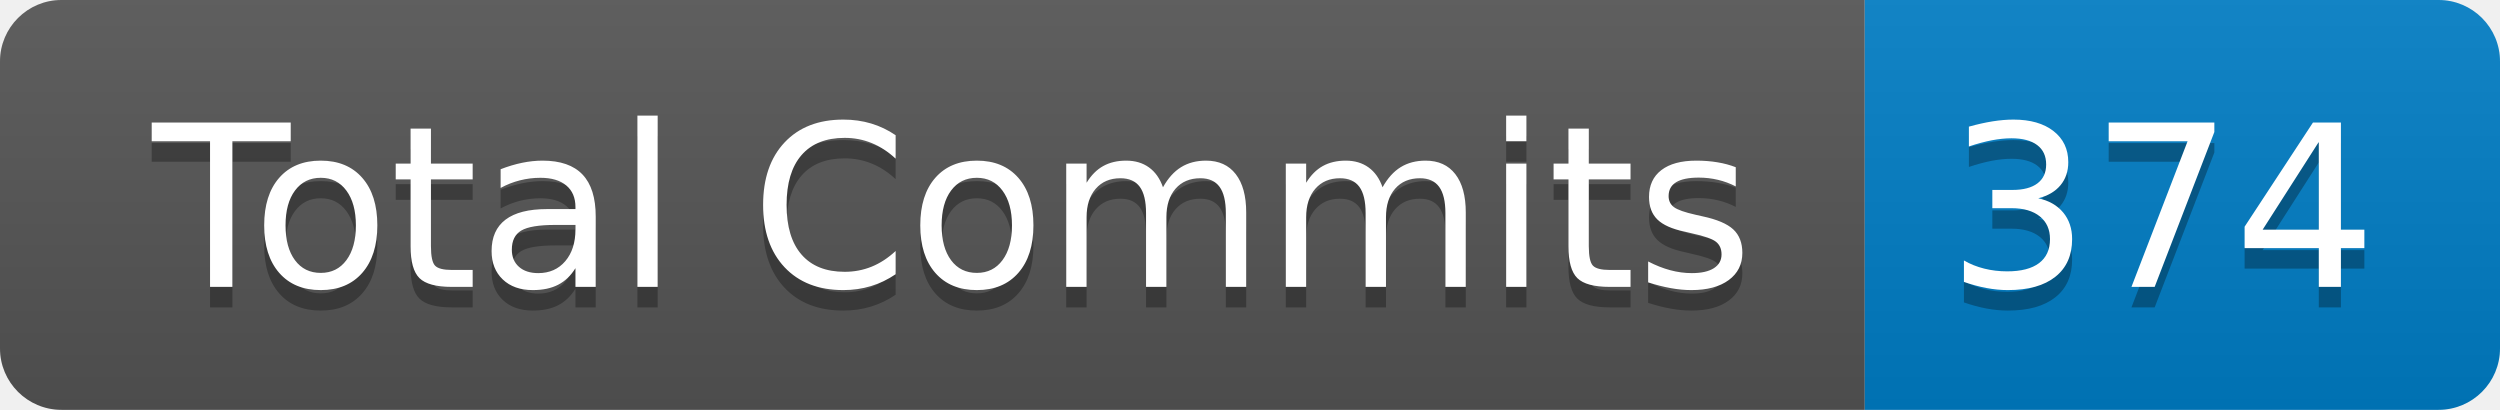
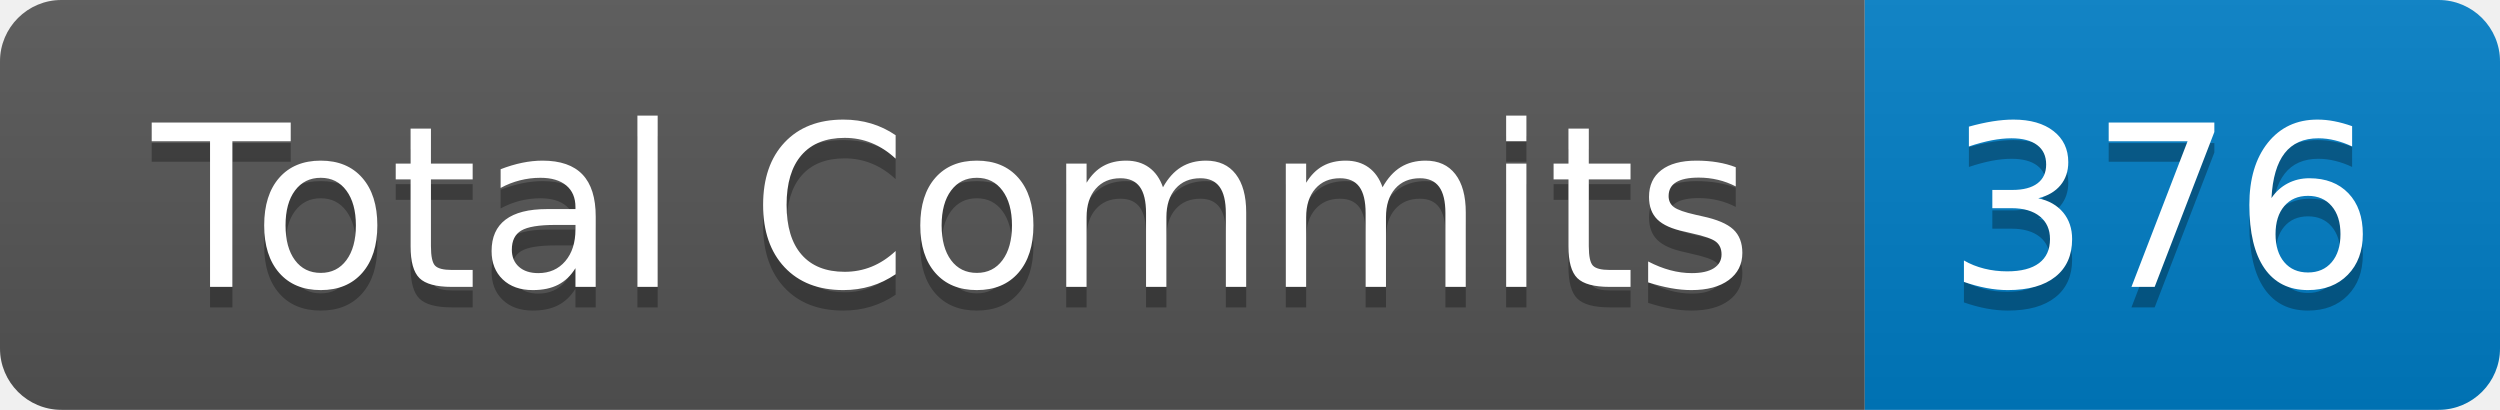
- <svg xmlns="http://www.w3.org/2000/svg" width="122" height="20" role="img" aria-label="Total Commits: 374">
+ <svg xmlns="http://www.w3.org/2000/svg" width="122" height="20" role="img" aria-label="Total Commits: 376">
  <linearGradient id="s" x2="0" y2="100%">
    <stop offset="0" stop-color="#bbb" stop-opacity=".1" />
    <stop offset="1" stop-opacity=".1" />
  </linearGradient>
  <clipPath id="r">
    <rect width="122" height="20" rx="3" fill="#fff" />
  </clipPath>
  <g clip-path="url(#r)">
    <rect width="91" height="20" fill="#555" />
    <rect x="91" width="31" height="20" fill="#007ec6" />
    <rect width="122" height="20" fill="url(#s)" />
  </g>
  <g fill="#fff" text-anchor="middle" font-family="Verdana,Geneva,DejaVu Sans,sans-serif" text-rendering="geometricPrecision" font-size="110">
    <text aria-hidden="true" x="465" y="150" fill="#010101" fill-opacity=".3" transform="scale(.1)" textLength="810">Total Commits</text>
    <text x="465" y="140" transform="scale(.1)" fill="#fff" textLength="810">Total Commits</text>
-     <text aria-hidden="true" x="1055" y="150" fill="#010101" fill-opacity=".3" transform="scale(.1)" textLength="210">374</text>
-     <text x="1055" y="140" transform="scale(.1)" fill="#fff" textLength="210">374</text>
+     <text aria-hidden="true" x="1055" y="150" fill="#010101" fill-opacity=".3" transform="scale(.1)" textLength="210">376</text>
+     <text x="1055" y="140" transform="scale(.1)" fill="#fff" textLength="210">376</text>
  </g>
</svg>
